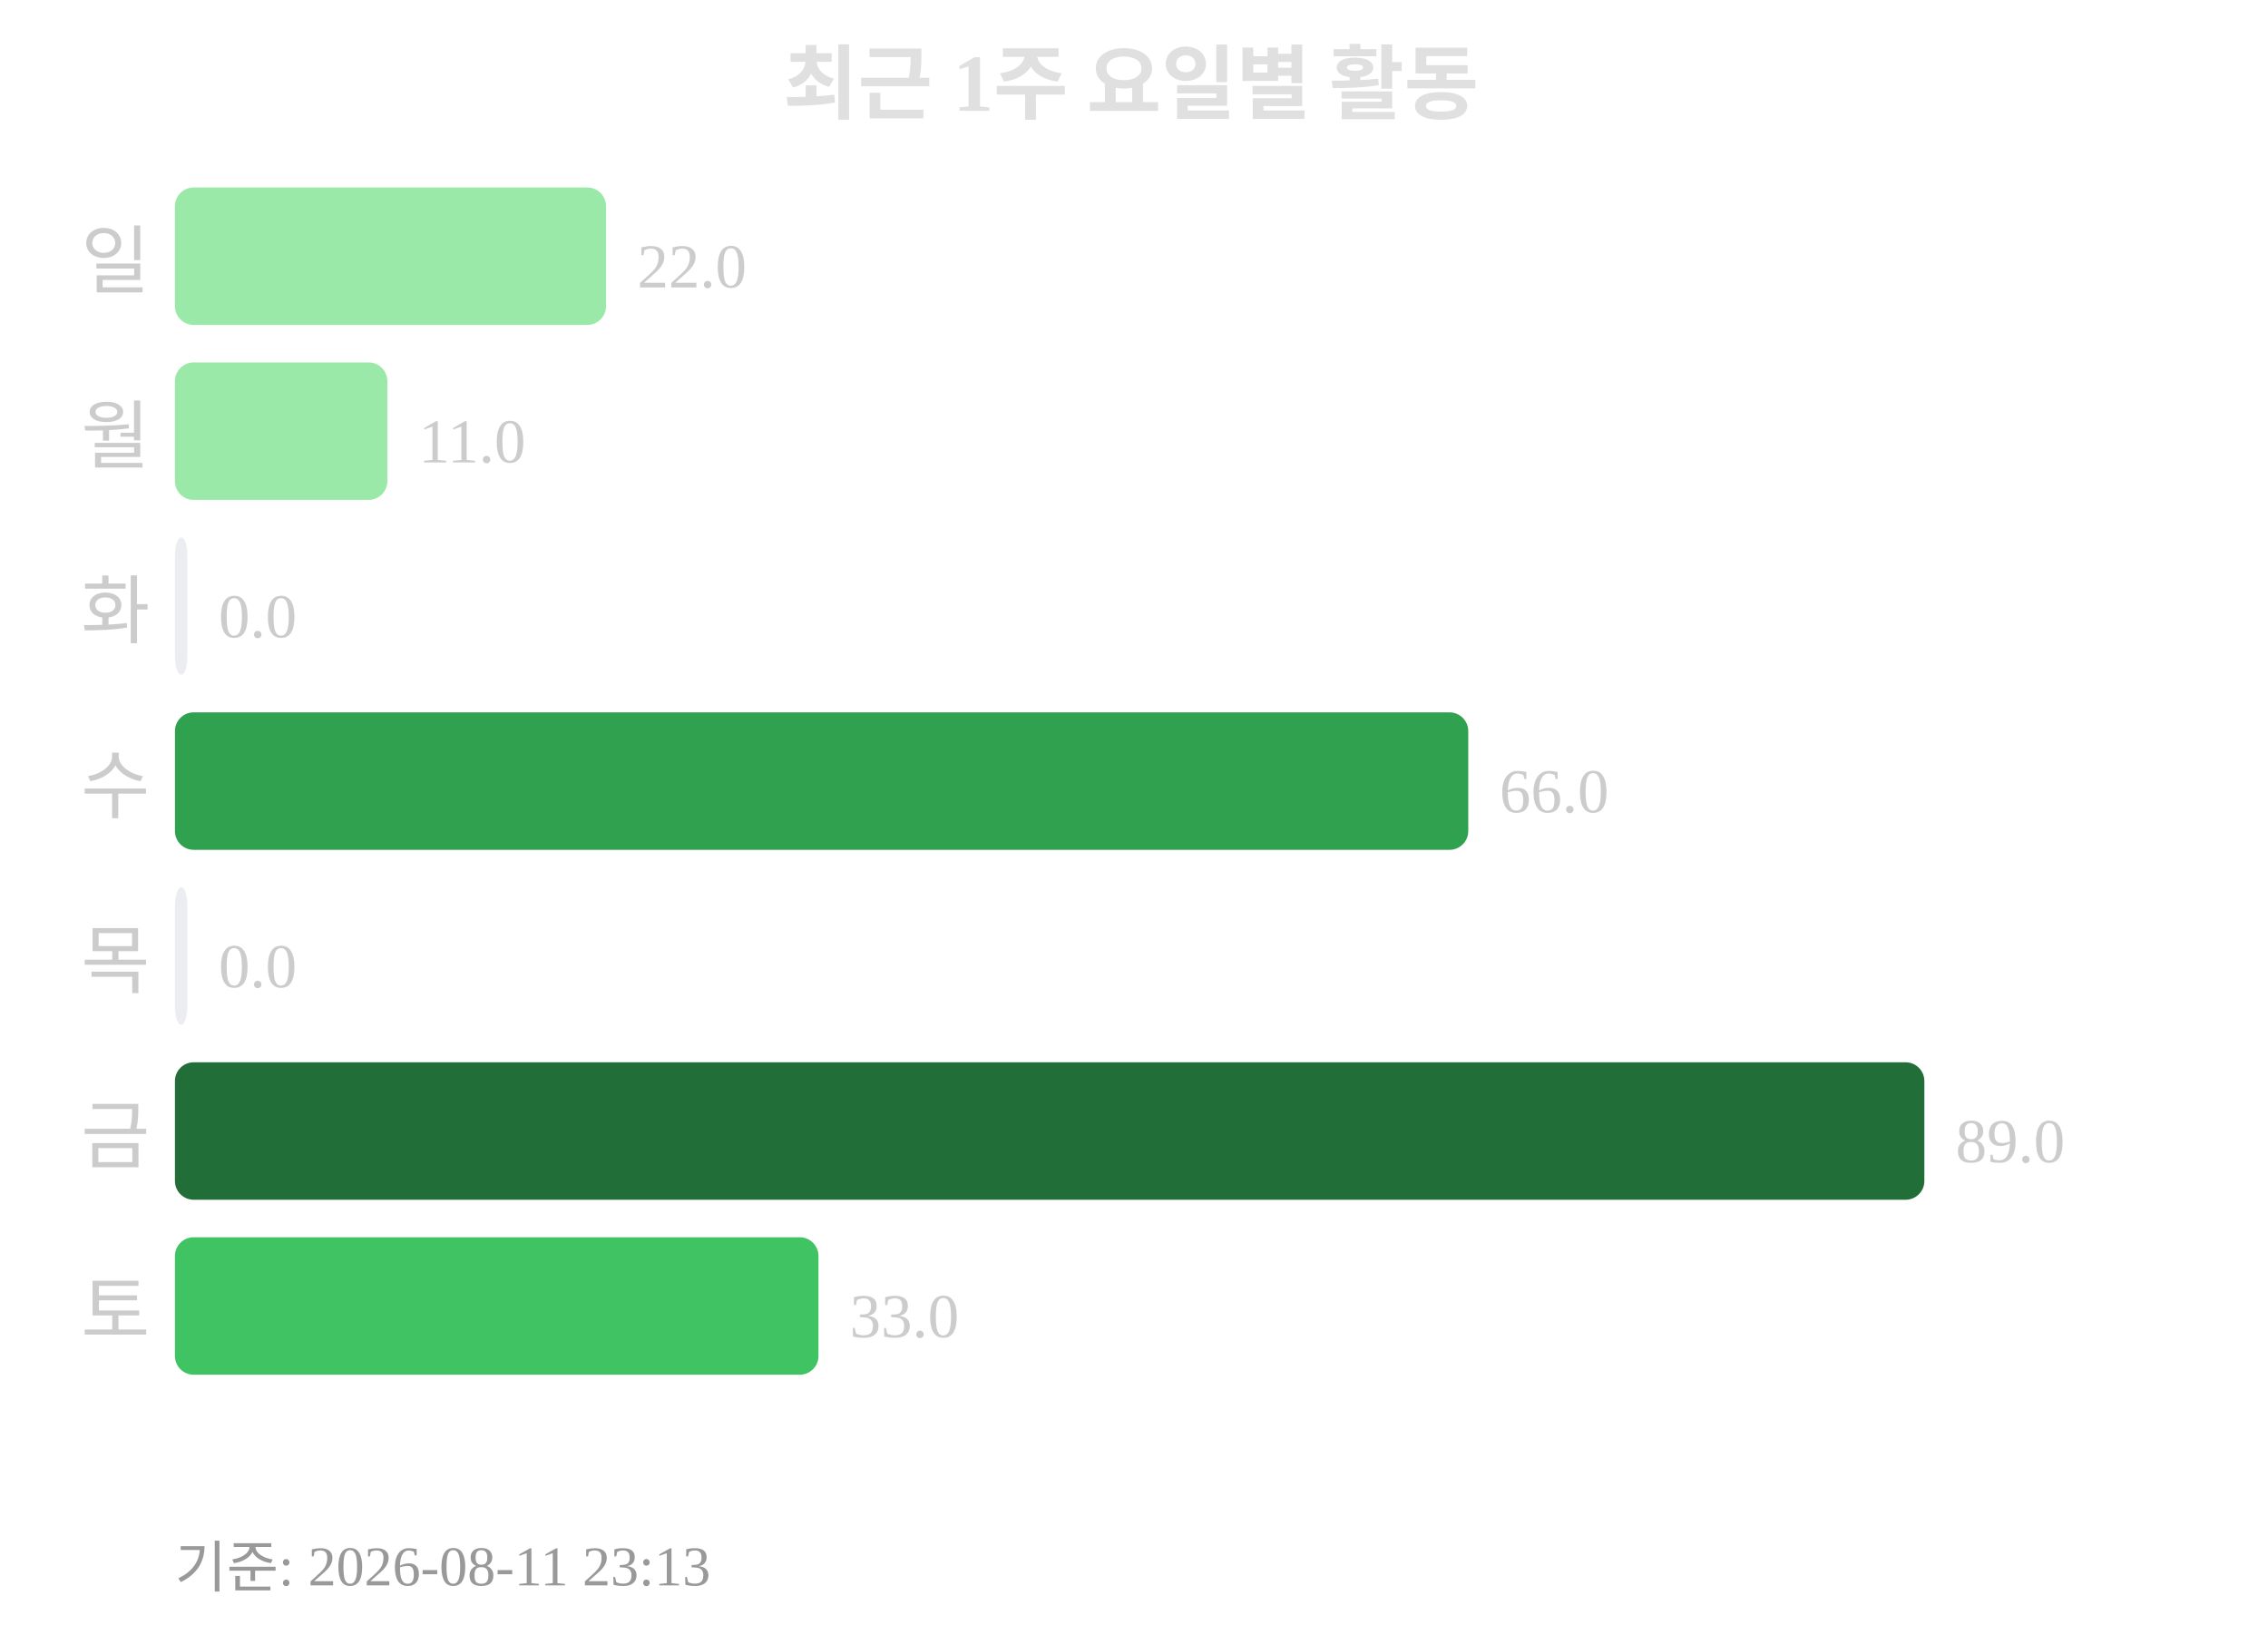
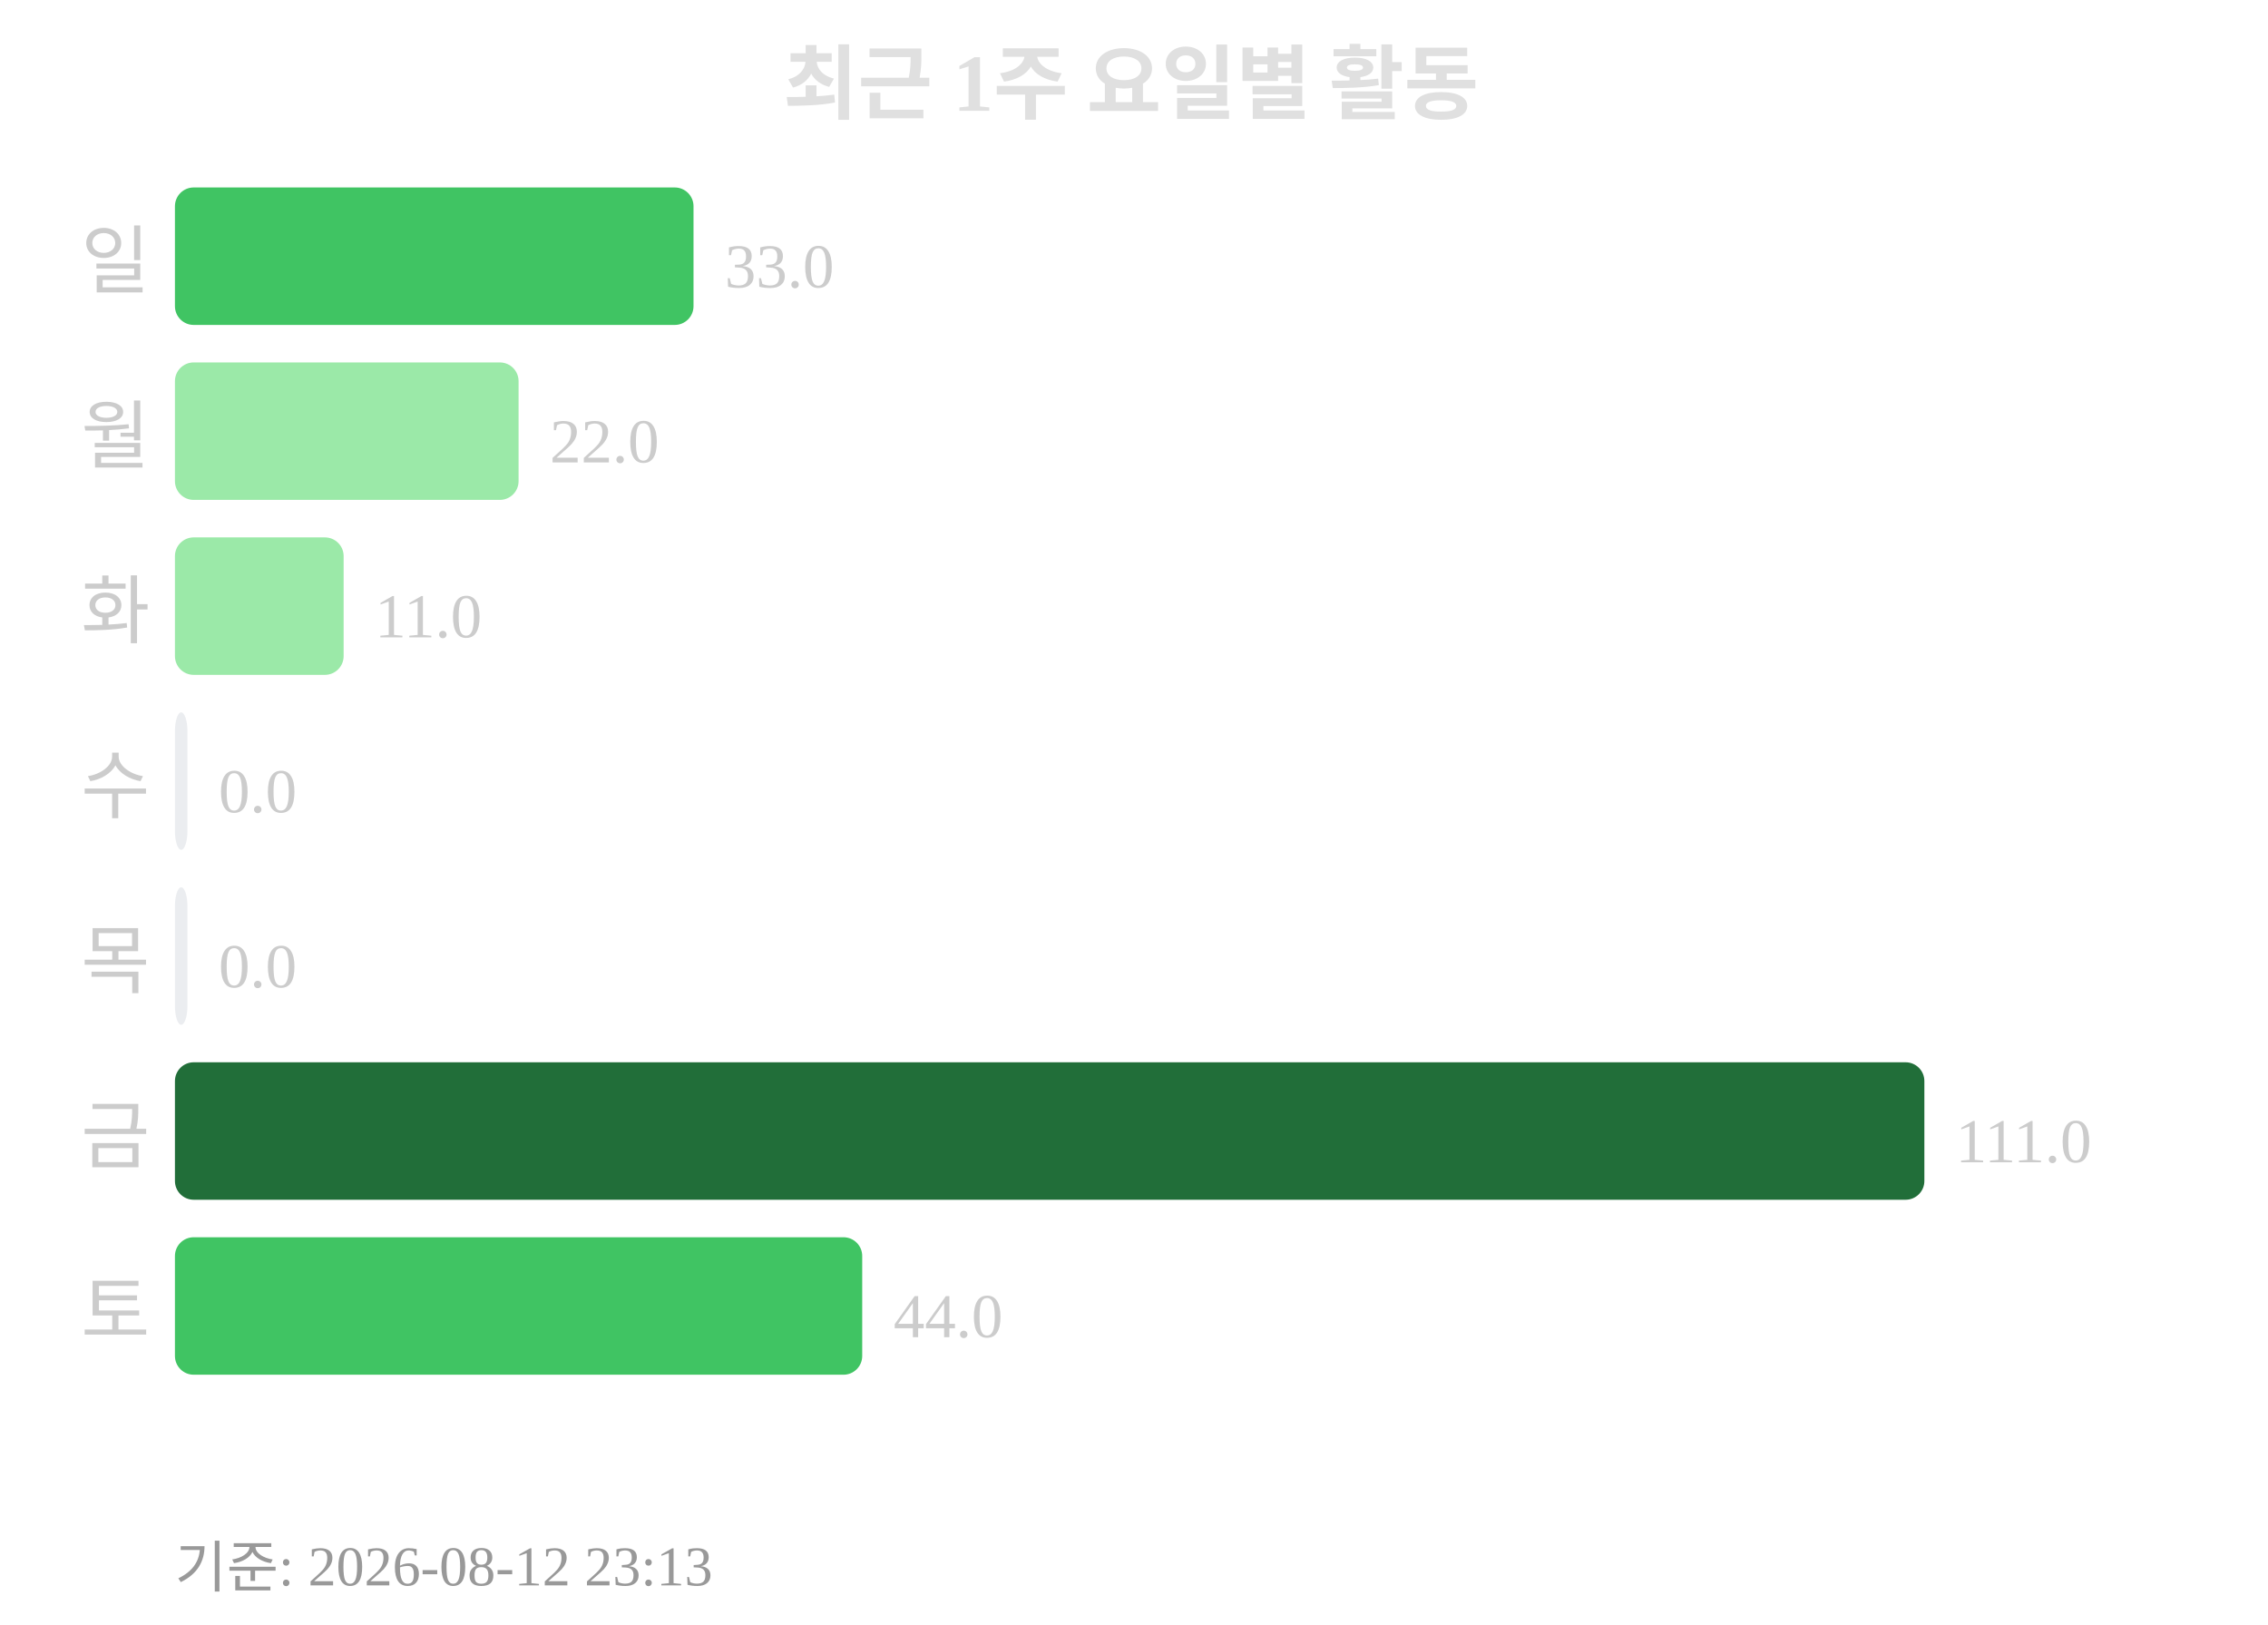
<svg xmlns="http://www.w3.org/2000/svg" width="363" height="260">
  <text x="181" y="18" text-anchor="middle" font-size="13" font-weight="bold" fill="#e0e0e0">최근 1주 요일별 활동</text>
  <text x="24" y="46" text-anchor="end" font-size="12" fill="#cccccc">일</text>
-   <rect x="28" y="30" width="69" height="22" rx="3" fill="#9be9a8" />
-   <text x="102" y="46" font-size="10" fill="#cccccc">22.0</text>
+   <rect x="28" y="30" width="83" height="22" rx="3" fill="#40c463" />
+   <text x="116" y="46" font-size="10" fill="#cccccc">33.0</text>
  <text x="24" y="74" text-anchor="end" font-size="12" fill="#cccccc">월</text>
-   <rect x="28" y="58" width="34" height="22" rx="3" fill="#9be9a8" />
-   <text x="67" y="74" font-size="10" fill="#cccccc">11.0</text>
+   <rect x="28" y="58" width="55" height="22" rx="3" fill="#9be9a8" />
+   <text x="88" y="74" font-size="10" fill="#cccccc">22.0</text>
  <text x="24" y="102" text-anchor="end" font-size="12" fill="#cccccc">화</text>
-   <rect x="28" y="86" width="2" height="22" rx="3" fill="#ebedf0" />
-   <text x="35" y="102" font-size="10" fill="#cccccc">0.0</text>
+   <rect x="28" y="86" width="27" height="22" rx="3" fill="#9be9a8" />
+   <text x="60" y="102" font-size="10" fill="#cccccc">11.0</text>
  <text x="24" y="130" text-anchor="end" font-size="12" fill="#cccccc">수</text>
-   <rect x="28" y="114" width="207" height="22" rx="3" fill="#30a14e" />
-   <text x="240" y="130" font-size="10" fill="#cccccc">66.0</text>
+   <rect x="28" y="114" width="2" height="22" rx="3" fill="#ebedf0" />
+   <text x="35" y="130" font-size="10" fill="#cccccc">0.0</text>
  <text x="24" y="158" text-anchor="end" font-size="12" fill="#cccccc">목</text>
  <rect x="28" y="142" width="2" height="22" rx="3" fill="#ebedf0" />
  <text x="35" y="158" font-size="10" fill="#cccccc">0.0</text>
  <text x="24" y="186" text-anchor="end" font-size="12" fill="#cccccc">금</text>
  <rect x="28" y="170" width="280" height="22" rx="3" fill="#216e39" />
-   <text x="313" y="186" font-size="10" fill="#cccccc">89.0</text>
+   <text x="313" y="186" font-size="10" fill="#cccccc">111.0</text>
  <text x="24" y="214" text-anchor="end" font-size="12" fill="#cccccc">토</text>
-   <rect x="28" y="198" width="103" height="22" rx="3" fill="#40c463" />
-   <text x="136" y="214" font-size="10" fill="#cccccc">33.0</text>
-   <text x="28" y="254" font-size="9" fill="#999999">기준: 2026-08-11 23:13</text>
+   <rect x="28" y="198" width="110" height="22" rx="3" fill="#40c463" />
+   <text x="143" y="214" font-size="10" fill="#cccccc">44.0</text>
+   <text x="28" y="254" font-size="9" fill="#999999">기준: 2026-08-12 23:13</text>
</svg>
